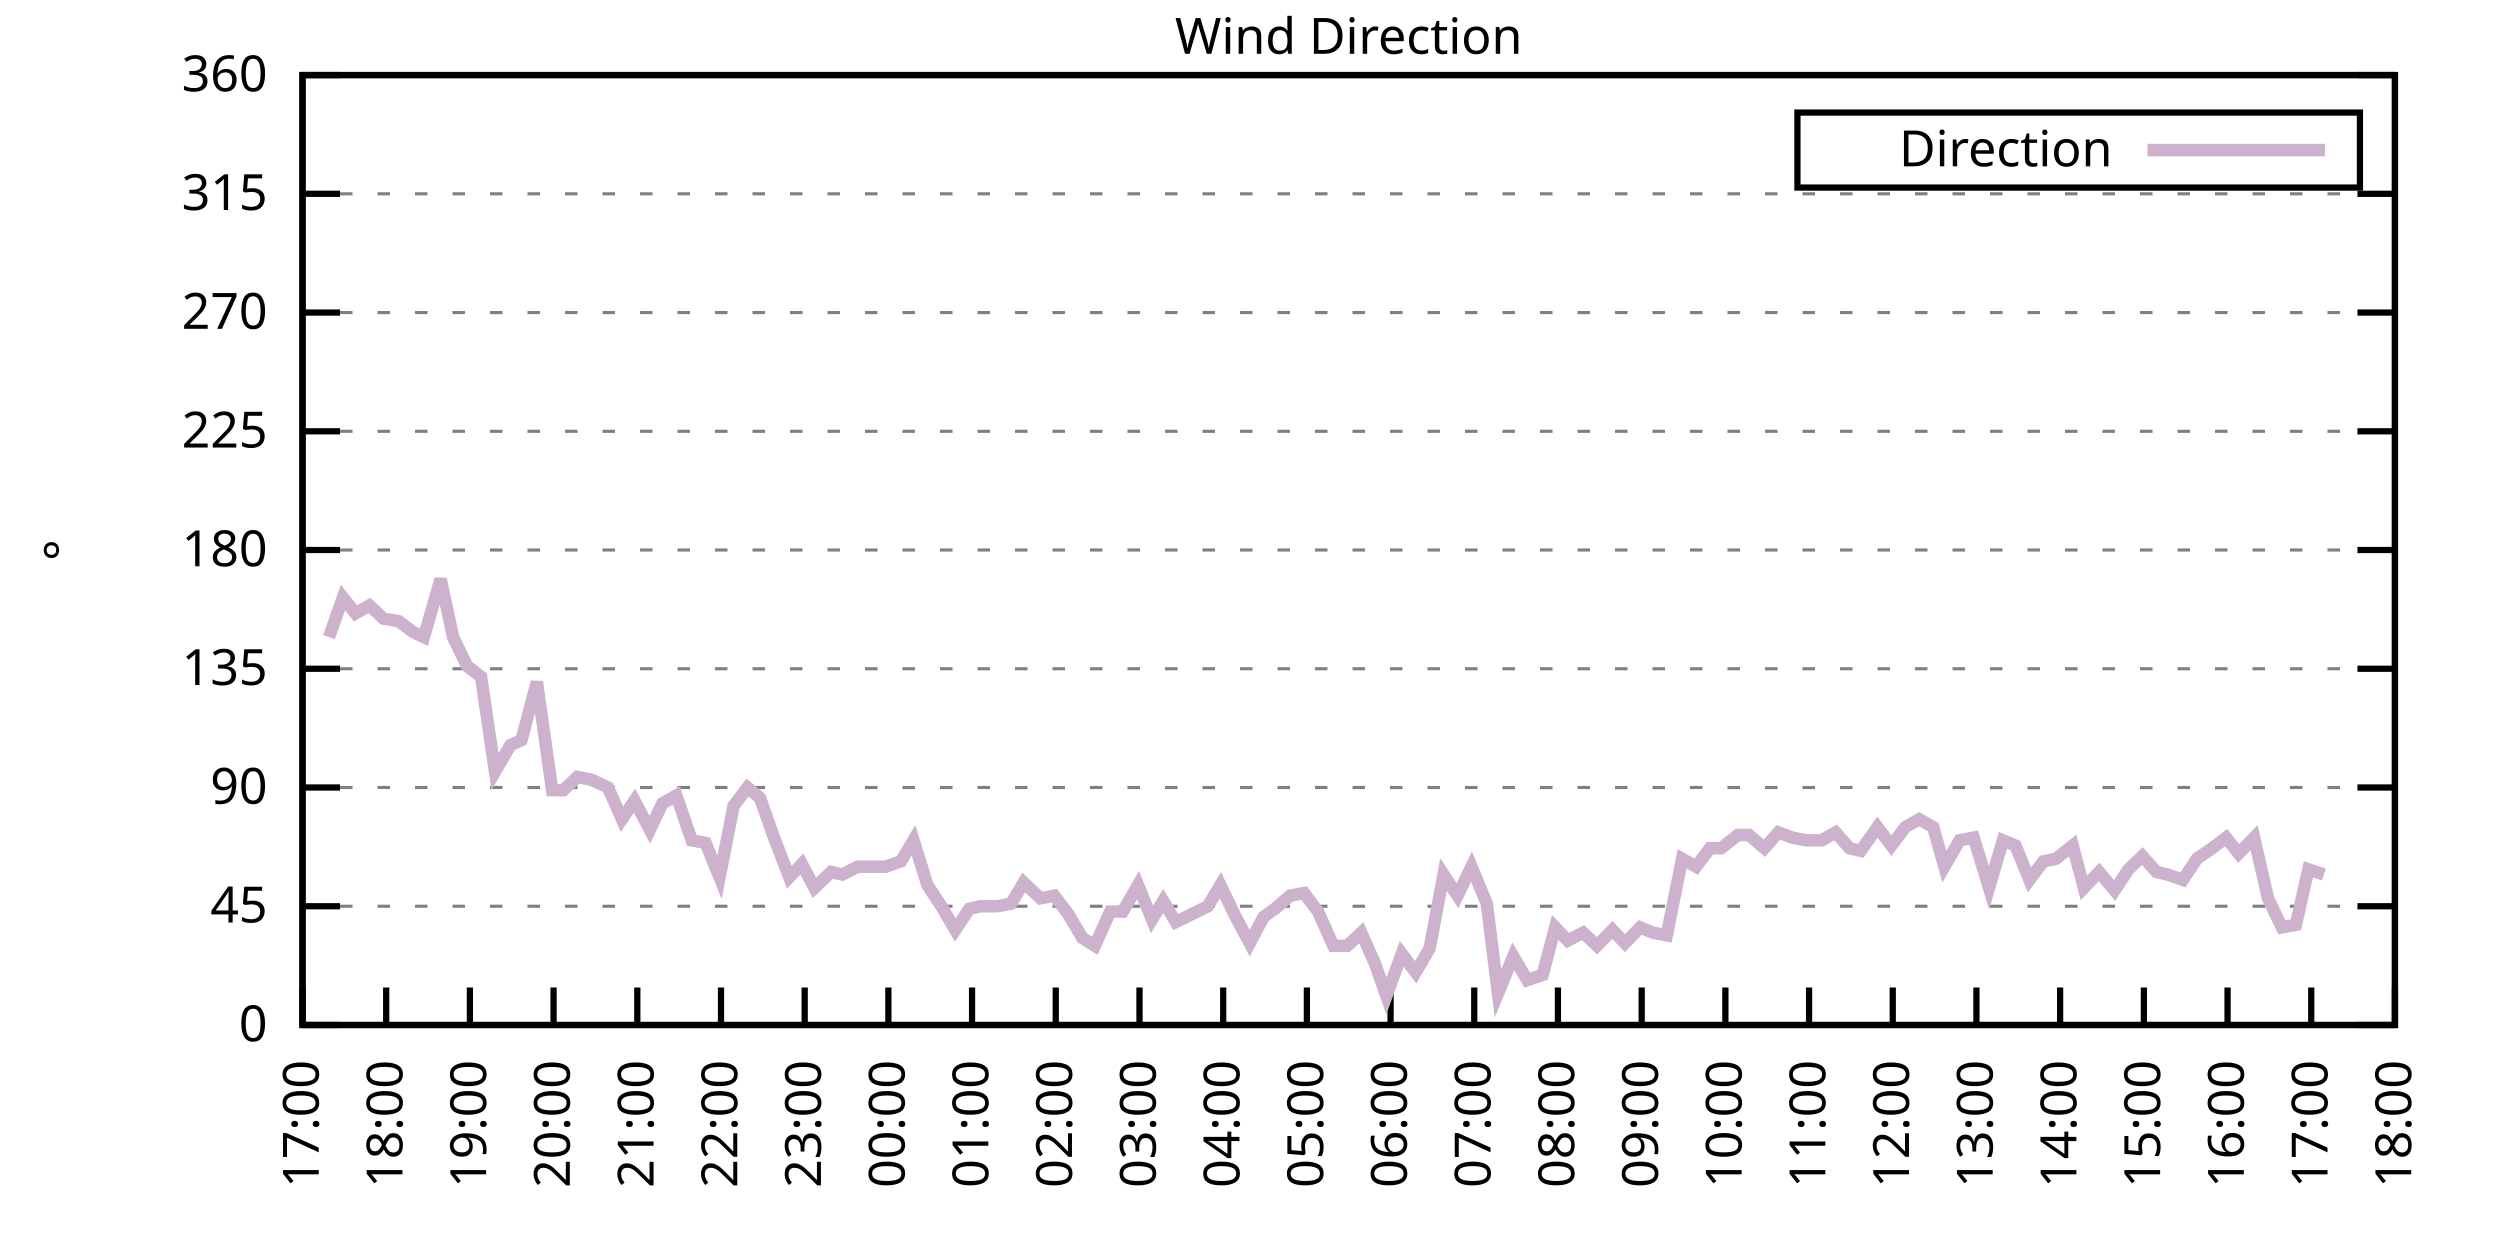
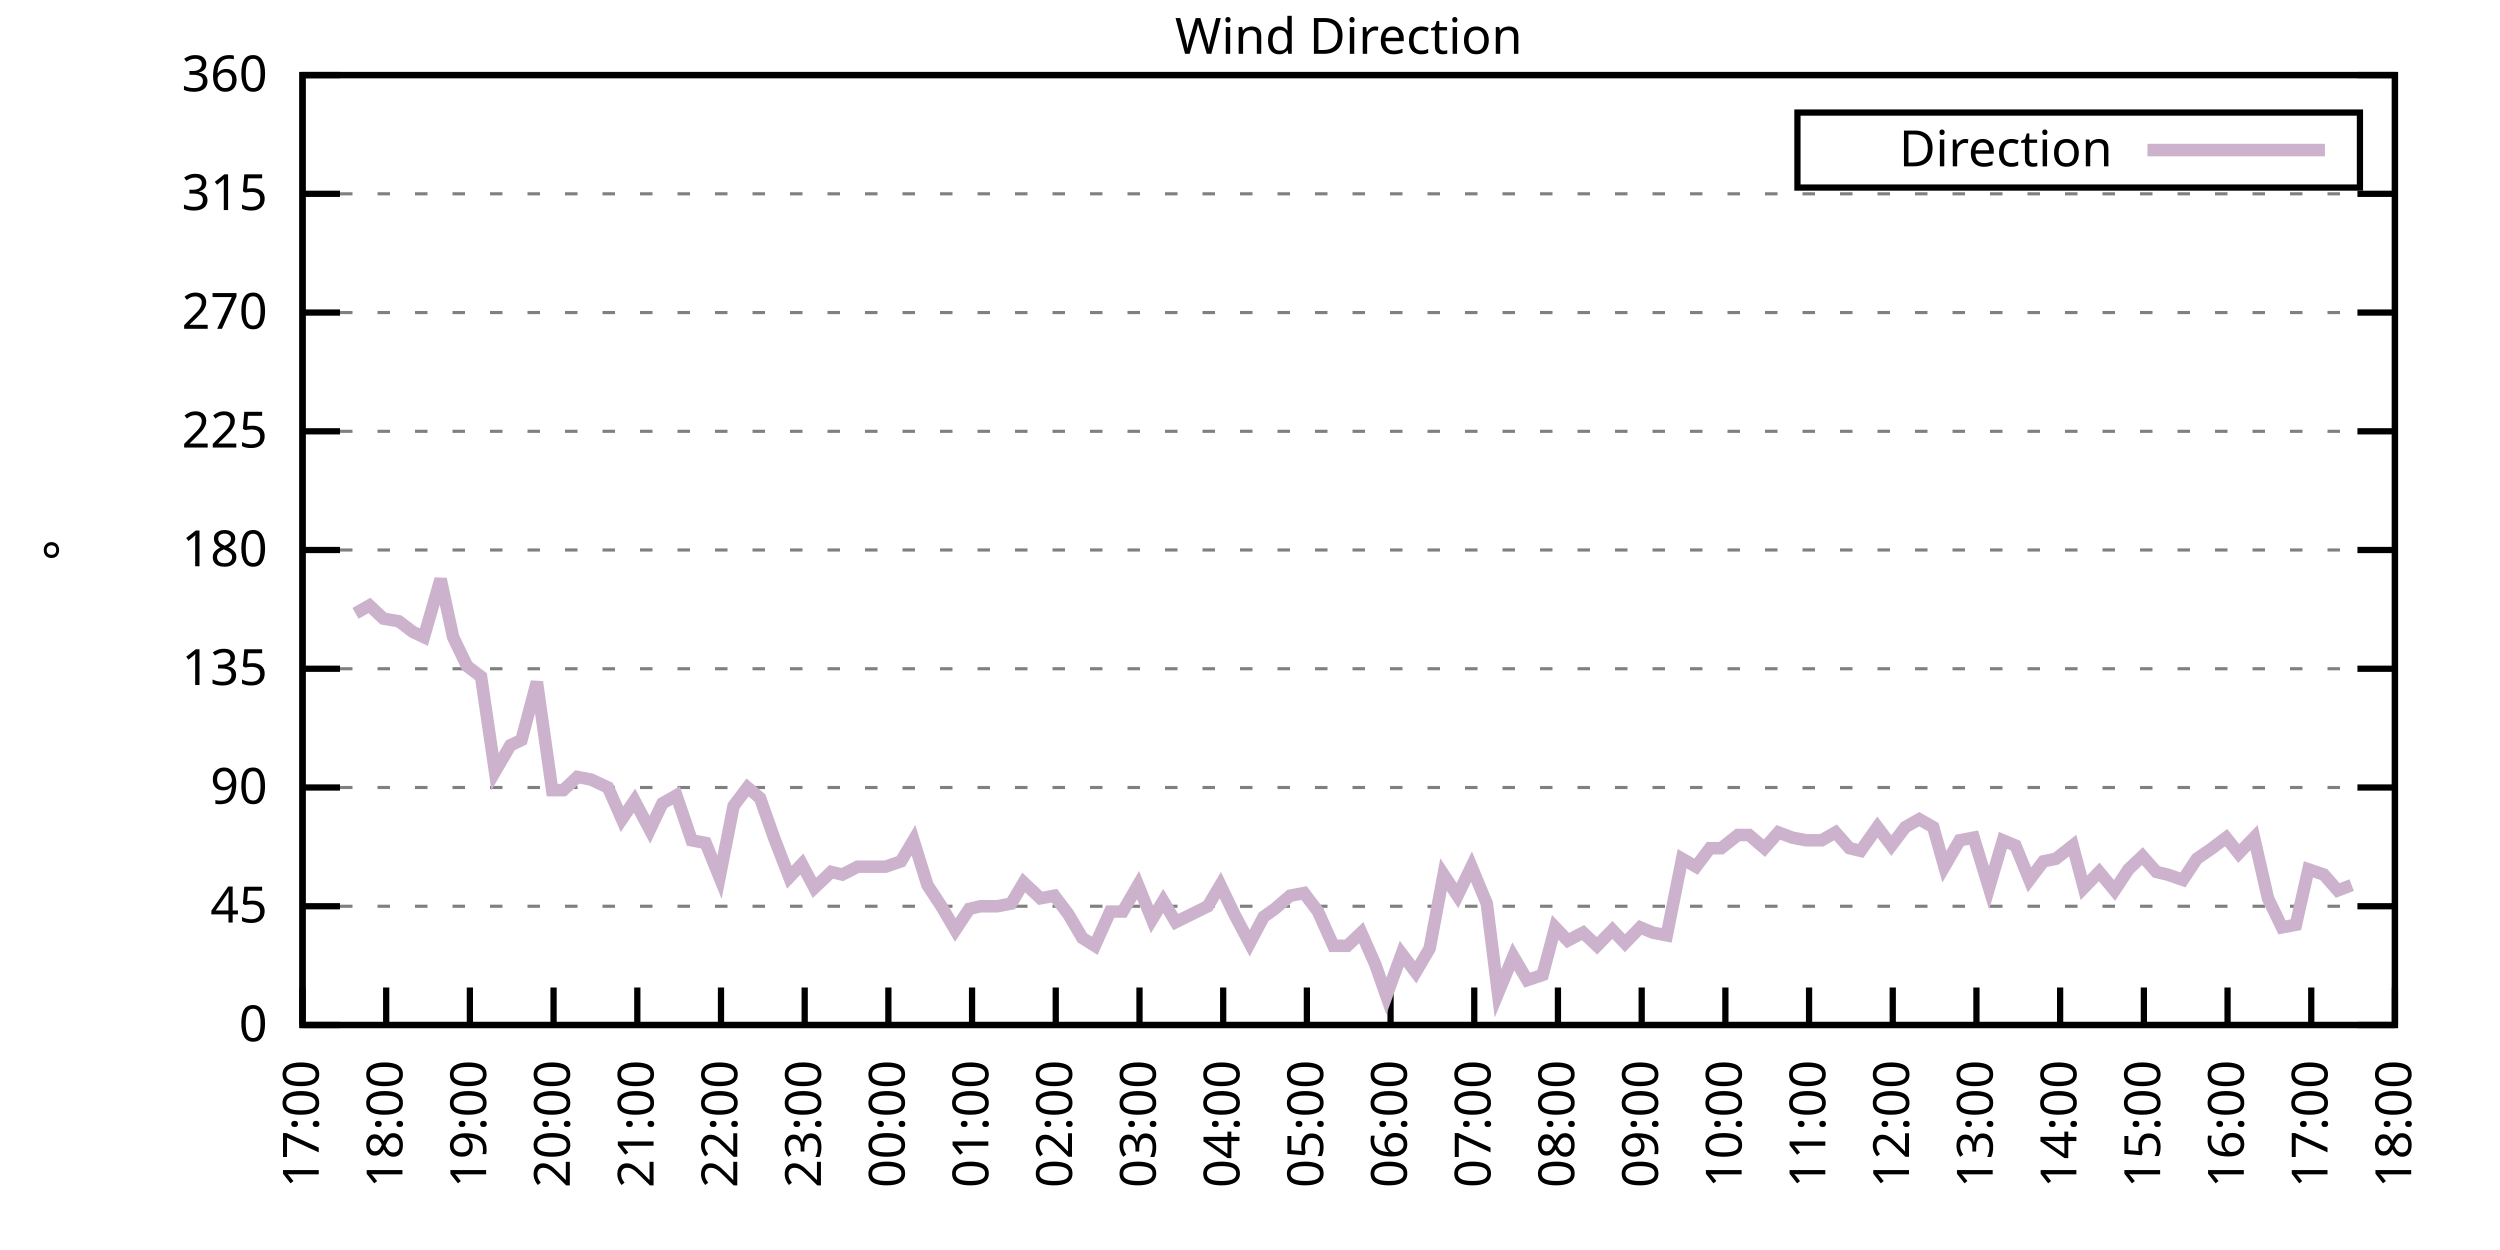
<svg xmlns="http://www.w3.org/2000/svg" xmlns:xlink="http://www.w3.org/1999/xlink" width="400" height="200" viewBox="0 0 400 200">
  <g id="gnuplot_canvas">
    <rect x="0" y="0" width="400" height="200" fill="none" />
    <defs>
      <circle id="gpDot" r="0.5" stroke-width="0.5" stroke="currentColor" />
      <path id="gpPt0" stroke-width="0.333" stroke="currentColor" d="M-1,0 h2 M0,-1 v2" />
      <path id="gpPt1" stroke-width="0.333" stroke="currentColor" d="M-1,-1 L1,1 M1,-1 L-1,1" />
      <path id="gpPt2" stroke-width="0.333" stroke="currentColor" d="M-1,0 L1,0 M0,-1 L0,1 M-1,-1 L1,1 M-1,1 L1,-1" />
      <rect id="gpPt3" stroke-width="0.333" stroke="currentColor" x="-1" y="-1" width="2" height="2" />
      <rect id="gpPt4" stroke-width="0.333" stroke="currentColor" fill="currentColor" x="-1" y="-1" width="2" height="2" />
      <circle id="gpPt5" stroke-width="0.333" stroke="currentColor" cx="0" cy="0" r="1" />
      <use xlink:href="#gpPt5" id="gpPt6" fill="currentColor" stroke="none" />
      <path id="gpPt7" stroke-width="0.333" stroke="currentColor" d="M0,-1.33 L-1.33,0.67 L1.33,0.67 z" />
      <use xlink:href="#gpPt7" id="gpPt8" fill="currentColor" stroke="none" />
      <use xlink:href="#gpPt7" id="gpPt9" stroke="currentColor" transform="rotate(180)" />
      <use xlink:href="#gpPt9" id="gpPt10" fill="currentColor" stroke="none" />
      <use xlink:href="#gpPt3" id="gpPt11" stroke="currentColor" transform="rotate(45)" />
      <use xlink:href="#gpPt11" id="gpPt12" fill="currentColor" stroke="none" />
      <path id="gpPt13" stroke-width="0.333" stroke="currentColor" d="M0,1.330 L1.265,0.411 L0.782,-1.067 L-0.782,-1.076 L-1.265,0.411 z" />
      <use xlink:href="#gpPt13" id="gpPt14" fill="currentColor" stroke="none" />
      <filter id="textbox" filterUnits="objectBoundingBox" x="0" y="0" height="1" width="1">
        <feFlood flood-color="white" flood-opacity="1" result="bgnd" />
        <feComposite in="SourceGraphic" in2="bgnd" operator="atop" />
      </filter>
      <filter id="greybox" filterUnits="objectBoundingBox" x="0" y="0" height="1" width="1">
        <feFlood flood-color="lightgrey" flood-opacity="1" result="grey" />
        <feComposite in="SourceGraphic" in2="grey" operator="atop" />
      </filter>
    </defs>
    <g fill="none" color="white" stroke="currentColor" stroke-width="1.00" stroke-linecap="butt" stroke-linejoin="miter">
</g>
    <g fill="none" color="black" stroke="currentColor" stroke-width="1.00" stroke-linecap="butt" stroke-linejoin="miter">
      <g stroke="none" shape-rendering="crispEdges">
        <polygon fill="rgb(255, 255, 255)" points="48.40,164.00 383.18,164.00 383.18,12.02 48.40,12.02 " />
      </g>
    </g>
    <g fill="none" color="black" stroke="currentColor" stroke-width="1.00" stroke-linecap="butt" stroke-linejoin="miter">
</g>
    <g fill="none" color="black" stroke="black" stroke-width="0.50" stroke-linecap="butt" stroke-linejoin="miter">
</g>
    <g fill="none" color="gray" stroke="currentColor" stroke-width="0.50" stroke-linecap="butt" stroke-linejoin="miter">
      <path stroke="gray" stroke-dasharray="2,4" class="gridline" d="M48.40,164.00 L383.19,164.00  " />
    </g>
    <g fill="none" color="gray" stroke="gray" stroke-width="1.00" stroke-linecap="butt" stroke-linejoin="miter">
</g>
    <g fill="none" color="black" stroke="currentColor" stroke-width="1.00" stroke-linecap="butt" stroke-linejoin="miter">
      <path stroke="black" d="M48.40,164.00 L54.40,164.00 M383.19,164.00 L377.19,164.00  " />
      <g transform="translate(42.80,166.60)" stroke="none" fill="black" font-family="Sans" font-size="8.00" text-anchor="end">
        <text>
          <tspan font-family="Sans"> 0</tspan>
        </text>
      </g>
    </g>
    <g fill="none" color="black" stroke="currentColor" stroke-width="1.00" stroke-linecap="butt" stroke-linejoin="miter">
</g>
    <g fill="none" color="black" stroke="black" stroke-width="0.50" stroke-linecap="butt" stroke-linejoin="miter">
</g>
    <g fill="none" color="gray" stroke="currentColor" stroke-width="0.50" stroke-linecap="butt" stroke-linejoin="miter">
      <path stroke="gray" stroke-dasharray="2,4" class="gridline" d="M48.40,145.00 L383.19,145.00  " />
    </g>
    <g fill="none" color="gray" stroke="gray" stroke-width="1.00" stroke-linecap="butt" stroke-linejoin="miter">
</g>
    <g fill="none" color="black" stroke="currentColor" stroke-width="1.00" stroke-linecap="butt" stroke-linejoin="miter">
      <path stroke="black" d="M48.40,145.00 L54.40,145.00 M383.19,145.00 L377.19,145.00  " />
      <g transform="translate(42.80,147.60)" stroke="none" fill="black" font-family="Sans" font-size="8.00" text-anchor="end">
        <text>
          <tspan font-family="Sans"> 45</tspan>
        </text>
      </g>
    </g>
    <g fill="none" color="black" stroke="currentColor" stroke-width="1.00" stroke-linecap="butt" stroke-linejoin="miter">
</g>
    <g fill="none" color="black" stroke="black" stroke-width="0.50" stroke-linecap="butt" stroke-linejoin="miter">
</g>
    <g fill="none" color="gray" stroke="currentColor" stroke-width="0.50" stroke-linecap="butt" stroke-linejoin="miter">
      <path stroke="gray" stroke-dasharray="2,4" class="gridline" d="M48.40,126.00 L383.19,126.00  " />
    </g>
    <g fill="none" color="gray" stroke="gray" stroke-width="1.00" stroke-linecap="butt" stroke-linejoin="miter">
</g>
    <g fill="none" color="black" stroke="currentColor" stroke-width="1.00" stroke-linecap="butt" stroke-linejoin="miter">
      <path stroke="black" d="M48.40,126.00 L54.40,126.00 M383.19,126.00 L377.19,126.00  " />
      <g transform="translate(42.80,128.60)" stroke="none" fill="black" font-family="Sans" font-size="8.00" text-anchor="end">
        <text>
          <tspan font-family="Sans"> 90</tspan>
        </text>
      </g>
    </g>
    <g fill="none" color="black" stroke="currentColor" stroke-width="1.00" stroke-linecap="butt" stroke-linejoin="miter">
</g>
    <g fill="none" color="black" stroke="black" stroke-width="0.50" stroke-linecap="butt" stroke-linejoin="miter">
</g>
    <g fill="none" color="gray" stroke="currentColor" stroke-width="0.50" stroke-linecap="butt" stroke-linejoin="miter">
      <path stroke="gray" stroke-dasharray="2,4" class="gridline" d="M48.40,107.00 L383.19,107.00  " />
    </g>
    <g fill="none" color="gray" stroke="gray" stroke-width="1.00" stroke-linecap="butt" stroke-linejoin="miter">
</g>
    <g fill="none" color="black" stroke="currentColor" stroke-width="1.00" stroke-linecap="butt" stroke-linejoin="miter">
      <path stroke="black" d="M48.40,107.00 L54.40,107.00 M383.19,107.00 L377.19,107.00  " />
      <g transform="translate(42.80,109.60)" stroke="none" fill="black" font-family="Sans" font-size="8.00" text-anchor="end">
        <text>
          <tspan font-family="Sans"> 135</tspan>
        </text>
      </g>
    </g>
    <g fill="none" color="black" stroke="currentColor" stroke-width="1.00" stroke-linecap="butt" stroke-linejoin="miter">
</g>
    <g fill="none" color="black" stroke="black" stroke-width="0.50" stroke-linecap="butt" stroke-linejoin="miter">
</g>
    <g fill="none" color="gray" stroke="currentColor" stroke-width="0.50" stroke-linecap="butt" stroke-linejoin="miter">
      <path stroke="gray" stroke-dasharray="2,4" class="gridline" d="M48.40,88.00 L383.19,88.00  " />
    </g>
    <g fill="none" color="gray" stroke="gray" stroke-width="1.00" stroke-linecap="butt" stroke-linejoin="miter">
</g>
    <g fill="none" color="black" stroke="currentColor" stroke-width="1.00" stroke-linecap="butt" stroke-linejoin="miter">
      <path stroke="black" d="M48.40,88.00 L54.40,88.00 M383.19,88.00 L377.19,88.00  " />
      <g transform="translate(42.80,90.60)" stroke="none" fill="black" font-family="Sans" font-size="8.00" text-anchor="end">
        <text>
          <tspan font-family="Sans"> 180</tspan>
        </text>
      </g>
    </g>
    <g fill="none" color="black" stroke="currentColor" stroke-width="1.00" stroke-linecap="butt" stroke-linejoin="miter">
</g>
    <g fill="none" color="black" stroke="black" stroke-width="0.50" stroke-linecap="butt" stroke-linejoin="miter">
</g>
    <g fill="none" color="gray" stroke="currentColor" stroke-width="0.50" stroke-linecap="butt" stroke-linejoin="miter">
      <path stroke="gray" stroke-dasharray="2,4" class="gridline" d="M48.40,69.01 L383.19,69.01  " />
    </g>
    <g fill="none" color="gray" stroke="gray" stroke-width="1.00" stroke-linecap="butt" stroke-linejoin="miter">
</g>
    <g fill="none" color="black" stroke="currentColor" stroke-width="1.00" stroke-linecap="butt" stroke-linejoin="miter">
      <path stroke="black" d="M48.40,69.01 L54.40,69.01 M383.19,69.01 L377.19,69.01  " />
      <g transform="translate(42.80,71.61)" stroke="none" fill="black" font-family="Sans" font-size="8.00" text-anchor="end">
        <text>
          <tspan font-family="Sans"> 225</tspan>
        </text>
      </g>
    </g>
    <g fill="none" color="black" stroke="currentColor" stroke-width="1.00" stroke-linecap="butt" stroke-linejoin="miter">
</g>
    <g fill="none" color="black" stroke="black" stroke-width="0.50" stroke-linecap="butt" stroke-linejoin="miter">
</g>
    <g fill="none" color="gray" stroke="currentColor" stroke-width="0.50" stroke-linecap="butt" stroke-linejoin="miter">
      <path stroke="gray" stroke-dasharray="2,4" class="gridline" d="M48.40,50.01 L383.19,50.01  " />
    </g>
    <g fill="none" color="gray" stroke="gray" stroke-width="1.00" stroke-linecap="butt" stroke-linejoin="miter">
</g>
    <g fill="none" color="black" stroke="currentColor" stroke-width="1.00" stroke-linecap="butt" stroke-linejoin="miter">
      <path stroke="black" d="M48.40,50.01 L54.40,50.01 M383.19,50.01 L377.19,50.01  " />
      <g transform="translate(42.80,52.61)" stroke="none" fill="black" font-family="Sans" font-size="8.00" text-anchor="end">
        <text>
          <tspan font-family="Sans"> 270</tspan>
        </text>
      </g>
    </g>
    <g fill="none" color="black" stroke="currentColor" stroke-width="1.00" stroke-linecap="butt" stroke-linejoin="miter">
</g>
    <g fill="none" color="black" stroke="black" stroke-width="0.50" stroke-linecap="butt" stroke-linejoin="miter">
</g>
    <g fill="none" color="gray" stroke="currentColor" stroke-width="0.50" stroke-linecap="butt" stroke-linejoin="miter">
      <path stroke="gray" stroke-dasharray="2,4" class="gridline" d="M48.40,31.01 L383.19,31.01  " />
    </g>
    <g fill="none" color="gray" stroke="gray" stroke-width="1.00" stroke-linecap="butt" stroke-linejoin="miter">
</g>
    <g fill="none" color="black" stroke="currentColor" stroke-width="1.00" stroke-linecap="butt" stroke-linejoin="miter">
      <path stroke="black" d="M48.40,31.01 L54.40,31.01 M383.19,31.01 L377.19,31.01  " />
      <g transform="translate(42.80,33.61)" stroke="none" fill="black" font-family="Sans" font-size="8.00" text-anchor="end">
        <text>
          <tspan font-family="Sans"> 315</tspan>
        </text>
      </g>
    </g>
    <g fill="none" color="black" stroke="currentColor" stroke-width="1.00" stroke-linecap="butt" stroke-linejoin="miter">
</g>
    <g fill="none" color="black" stroke="black" stroke-width="0.50" stroke-linecap="butt" stroke-linejoin="miter">
</g>
    <g fill="none" color="gray" stroke="currentColor" stroke-width="0.50" stroke-linecap="butt" stroke-linejoin="miter">
      <path stroke="gray" stroke-dasharray="2,4" class="gridline" d="M48.40,12.01 L383.19,12.01  " />
    </g>
    <g fill="none" color="gray" stroke="gray" stroke-width="1.00" stroke-linecap="butt" stroke-linejoin="miter">
</g>
    <g fill="none" color="black" stroke="currentColor" stroke-width="1.00" stroke-linecap="butt" stroke-linejoin="miter">
      <path stroke="black" d="M48.40,12.01 L54.40,12.01 M383.19,12.01 L377.19,12.01  " />
      <g transform="translate(42.80,14.61)" stroke="none" fill="black" font-family="Sans" font-size="8.00" text-anchor="end">
        <text>
          <tspan font-family="Sans"> 360</tspan>
        </text>
      </g>
    </g>
    <g fill="none" color="black" stroke="currentColor" stroke-width="1.00" stroke-linecap="butt" stroke-linejoin="miter">
      <path stroke="black" d="M48.40,164.00 L48.40,158.00  " />
      <g transform="translate(51.00,169.60) rotate(270.00)" stroke="none" fill="black" font-family="Sans" font-size="8.00" text-anchor="end">
        <text>
          <tspan font-family="Sans">17:00</tspan>
        </text>
      </g>
    </g>
    <g fill="none" color="black" stroke="currentColor" stroke-width="1.00" stroke-linecap="butt" stroke-linejoin="miter">
      <path stroke="black" d="M61.79,164.00 L61.79,158.00  " />
      <g transform="translate(64.39,169.60) rotate(270.00)" stroke="none" fill="black" font-family="Sans" font-size="8.00" text-anchor="end">
        <text>
          <tspan font-family="Sans">18:00</tspan>
        </text>
      </g>
    </g>
    <g fill="none" color="black" stroke="currentColor" stroke-width="1.00" stroke-linecap="butt" stroke-linejoin="miter">
      <path stroke="black" d="M75.18,164.00 L75.18,158.00  " />
      <g transform="translate(77.78,169.60) rotate(270.00)" stroke="none" fill="black" font-family="Sans" font-size="8.00" text-anchor="end">
        <text>
          <tspan font-family="Sans">19:00</tspan>
        </text>
      </g>
    </g>
    <g fill="none" color="black" stroke="currentColor" stroke-width="1.00" stroke-linecap="butt" stroke-linejoin="miter">
      <path stroke="black" d="M88.57,164.00 L88.57,158.00  " />
      <g transform="translate(91.17,169.60) rotate(270.00)" stroke="none" fill="black" font-family="Sans" font-size="8.00" text-anchor="end">
        <text>
          <tspan font-family="Sans">20:00</tspan>
        </text>
      </g>
    </g>
    <g fill="none" color="black" stroke="currentColor" stroke-width="1.00" stroke-linecap="butt" stroke-linejoin="miter">
      <path stroke="black" d="M101.97,164.00 L101.97,158.00  " />
      <g transform="translate(104.57,169.60) rotate(270.00)" stroke="none" fill="black" font-family="Sans" font-size="8.00" text-anchor="end">
        <text>
          <tspan font-family="Sans">21:00</tspan>
        </text>
      </g>
    </g>
    <g fill="none" color="black" stroke="currentColor" stroke-width="1.00" stroke-linecap="butt" stroke-linejoin="miter">
      <path stroke="black" d="M115.36,164.00 L115.36,158.00  " />
      <g transform="translate(117.96,169.60) rotate(270.00)" stroke="none" fill="black" font-family="Sans" font-size="8.00" text-anchor="end">
        <text>
          <tspan font-family="Sans">22:00</tspan>
        </text>
      </g>
    </g>
    <g fill="none" color="black" stroke="currentColor" stroke-width="1.00" stroke-linecap="butt" stroke-linejoin="miter">
      <path stroke="black" d="M128.75,164.00 L128.75,158.00  " />
      <g transform="translate(131.35,169.60) rotate(270.00)" stroke="none" fill="black" font-family="Sans" font-size="8.00" text-anchor="end">
        <text>
          <tspan font-family="Sans">23:00</tspan>
        </text>
      </g>
    </g>
    <g fill="none" color="black" stroke="currentColor" stroke-width="1.00" stroke-linecap="butt" stroke-linejoin="miter">
      <path stroke="black" d="M142.14,164.00 L142.14,158.00  " />
      <g transform="translate(144.74,169.60) rotate(270.00)" stroke="none" fill="black" font-family="Sans" font-size="8.00" text-anchor="end">
        <text>
          <tspan font-family="Sans">00:00</tspan>
        </text>
      </g>
    </g>
    <g fill="none" color="black" stroke="currentColor" stroke-width="1.00" stroke-linecap="butt" stroke-linejoin="miter">
      <path stroke="black" d="M155.53,164.00 L155.53,158.00  " />
      <g transform="translate(158.13,169.60) rotate(270.00)" stroke="none" fill="black" font-family="Sans" font-size="8.00" text-anchor="end">
        <text>
          <tspan font-family="Sans">01:00</tspan>
        </text>
      </g>
    </g>
    <g fill="none" color="black" stroke="currentColor" stroke-width="1.00" stroke-linecap="butt" stroke-linejoin="miter">
      <path stroke="black" d="M168.92,164.00 L168.92,158.00  " />
      <g transform="translate(171.52,169.60) rotate(270.00)" stroke="none" fill="black" font-family="Sans" font-size="8.00" text-anchor="end">
        <text>
          <tspan font-family="Sans">02:00</tspan>
        </text>
      </g>
    </g>
    <g fill="none" color="black" stroke="currentColor" stroke-width="1.00" stroke-linecap="butt" stroke-linejoin="miter">
      <path stroke="black" d="M182.32,164.00 L182.32,158.00  " />
      <g transform="translate(184.92,169.60) rotate(270.00)" stroke="none" fill="black" font-family="Sans" font-size="8.00" text-anchor="end">
        <text>
          <tspan font-family="Sans">03:00</tspan>
        </text>
      </g>
    </g>
    <g fill="none" color="black" stroke="currentColor" stroke-width="1.00" stroke-linecap="butt" stroke-linejoin="miter">
      <path stroke="black" d="M195.71,164.00 L195.71,158.00  " />
      <g transform="translate(198.31,169.60) rotate(270.00)" stroke="none" fill="black" font-family="Sans" font-size="8.00" text-anchor="end">
        <text>
          <tspan font-family="Sans">04:00</tspan>
        </text>
      </g>
    </g>
    <g fill="none" color="black" stroke="currentColor" stroke-width="1.00" stroke-linecap="butt" stroke-linejoin="miter">
      <path stroke="black" d="M209.10,164.00 L209.10,158.00  " />
      <g transform="translate(211.70,169.60) rotate(270.00)" stroke="none" fill="black" font-family="Sans" font-size="8.00" text-anchor="end">
        <text>
          <tspan font-family="Sans">05:00</tspan>
        </text>
      </g>
    </g>
    <g fill="none" color="black" stroke="currentColor" stroke-width="1.00" stroke-linecap="butt" stroke-linejoin="miter">
      <path stroke="black" d="M222.49,164.00 L222.49,158.00  " />
      <g transform="translate(225.09,169.60) rotate(270.00)" stroke="none" fill="black" font-family="Sans" font-size="8.00" text-anchor="end">
        <text>
          <tspan font-family="Sans">06:00</tspan>
        </text>
      </g>
    </g>
    <g fill="none" color="black" stroke="currentColor" stroke-width="1.00" stroke-linecap="butt" stroke-linejoin="miter">
      <path stroke="black" d="M235.88,164.00 L235.88,158.00  " />
      <g transform="translate(238.48,169.60) rotate(270.00)" stroke="none" fill="black" font-family="Sans" font-size="8.00" text-anchor="end">
        <text>
          <tspan font-family="Sans">07:00</tspan>
        </text>
      </g>
    </g>
    <g fill="none" color="black" stroke="currentColor" stroke-width="1.00" stroke-linecap="butt" stroke-linejoin="miter">
      <path stroke="black" d="M249.27,164.00 L249.27,158.00  " />
      <g transform="translate(251.87,169.60) rotate(270.00)" stroke="none" fill="black" font-family="Sans" font-size="8.00" text-anchor="end">
        <text>
          <tspan font-family="Sans">08:00</tspan>
        </text>
      </g>
    </g>
    <g fill="none" color="black" stroke="currentColor" stroke-width="1.00" stroke-linecap="butt" stroke-linejoin="miter">
      <path stroke="black" d="M262.67,164.00 L262.67,158.00  " />
      <g transform="translate(265.27,169.60) rotate(270.00)" stroke="none" fill="black" font-family="Sans" font-size="8.00" text-anchor="end">
        <text>
          <tspan font-family="Sans">09:00</tspan>
        </text>
      </g>
    </g>
    <g fill="none" color="black" stroke="currentColor" stroke-width="1.00" stroke-linecap="butt" stroke-linejoin="miter">
      <path stroke="black" d="M276.06,164.00 L276.06,158.00  " />
      <g transform="translate(278.66,169.60) rotate(270.00)" stroke="none" fill="black" font-family="Sans" font-size="8.00" text-anchor="end">
        <text>
          <tspan font-family="Sans">10:00</tspan>
        </text>
      </g>
    </g>
    <g fill="none" color="black" stroke="currentColor" stroke-width="1.00" stroke-linecap="butt" stroke-linejoin="miter">
      <path stroke="black" d="M289.45,164.00 L289.45,158.00  " />
      <g transform="translate(292.05,169.60) rotate(270.00)" stroke="none" fill="black" font-family="Sans" font-size="8.00" text-anchor="end">
        <text>
          <tspan font-family="Sans">11:00</tspan>
        </text>
      </g>
    </g>
    <g fill="none" color="black" stroke="currentColor" stroke-width="1.00" stroke-linecap="butt" stroke-linejoin="miter">
      <path stroke="black" d="M302.84,164.00 L302.84,158.00  " />
      <g transform="translate(305.44,169.60) rotate(270.00)" stroke="none" fill="black" font-family="Sans" font-size="8.00" text-anchor="end">
        <text>
          <tspan font-family="Sans">12:00</tspan>
        </text>
      </g>
    </g>
    <g fill="none" color="black" stroke="currentColor" stroke-width="1.00" stroke-linecap="butt" stroke-linejoin="miter">
      <path stroke="black" d="M316.23,164.00 L316.23,158.00  " />
      <g transform="translate(318.83,169.60) rotate(270.00)" stroke="none" fill="black" font-family="Sans" font-size="8.00" text-anchor="end">
        <text>
          <tspan font-family="Sans">13:00</tspan>
        </text>
      </g>
    </g>
    <g fill="none" color="black" stroke="currentColor" stroke-width="1.00" stroke-linecap="butt" stroke-linejoin="miter">
      <path stroke="black" d="M329.62,164.00 L329.62,158.00  " />
      <g transform="translate(332.22,169.60) rotate(270.00)" stroke="none" fill="black" font-family="Sans" font-size="8.00" text-anchor="end">
        <text>
          <tspan font-family="Sans">14:00</tspan>
        </text>
      </g>
    </g>
    <g fill="none" color="black" stroke="currentColor" stroke-width="1.00" stroke-linecap="butt" stroke-linejoin="miter">
      <path stroke="black" d="M343.02,164.00 L343.02,158.00  " />
      <g transform="translate(345.62,169.60) rotate(270.00)" stroke="none" fill="black" font-family="Sans" font-size="8.00" text-anchor="end">
        <text>
          <tspan font-family="Sans">15:00</tspan>
        </text>
      </g>
    </g>
    <g fill="none" color="black" stroke="currentColor" stroke-width="1.00" stroke-linecap="butt" stroke-linejoin="miter">
      <path stroke="black" d="M356.41,164.00 L356.41,158.00  " />
      <g transform="translate(359.01,169.60) rotate(270.00)" stroke="none" fill="black" font-family="Sans" font-size="8.00" text-anchor="end">
        <text>
          <tspan font-family="Sans">16:00</tspan>
        </text>
      </g>
    </g>
    <g fill="none" color="black" stroke="currentColor" stroke-width="1.00" stroke-linecap="butt" stroke-linejoin="miter">
      <path stroke="black" d="M369.80,164.00 L369.80,158.00  " />
      <g transform="translate(372.40,169.60) rotate(270.00)" stroke="none" fill="black" font-family="Sans" font-size="8.00" text-anchor="end">
        <text>
          <tspan font-family="Sans">17:00</tspan>
        </text>
      </g>
    </g>
    <g fill="none" color="black" stroke="currentColor" stroke-width="1.00" stroke-linecap="butt" stroke-linejoin="miter">
      <path stroke="black" d="M383.19,164.00 L383.19,158.00  " />
      <g transform="translate(385.79,169.60) rotate(270.00)" stroke="none" fill="black" font-family="Sans" font-size="8.00" text-anchor="end">
        <text>
          <tspan font-family="Sans">18:00</tspan>
        </text>
      </g>
    </g>
    <g fill="none" color="black" stroke="currentColor" stroke-width="1.00" stroke-linecap="butt" stroke-linejoin="miter">
</g>
    <g fill="none" color="black" stroke="currentColor" stroke-width="1.00" stroke-linecap="butt" stroke-linejoin="miter">
      <path stroke="black" d="M48.40,12.01 L48.40,164.00 L383.19,164.00 L383.19,12.01 L48.40,12.01 Z  " />
    </g>
    <g fill="none" color="black" stroke="currentColor" stroke-width="1.00" stroke-linecap="butt" stroke-linejoin="miter">
</g>
    <g fill="none" color="black" stroke="currentColor" stroke-width="1.00" stroke-linecap="butt" stroke-linejoin="miter">
      <path stroke="black" d="M287.59,30.01 L287.59,18.01 L377.59,18.01 L377.59,30.01 L287.59,30.01 Z  " />
    </g>
    <g id="Wind_direction_plot_1">
      <g fill="none" color="white" stroke="black" stroke-width="2.00" stroke-linecap="butt" stroke-linejoin="miter">
</g>
      <g fill="none" color="black" stroke="currentColor" stroke-width="2.00" stroke-linecap="butt" stroke-linejoin="miter">
        <g transform="translate(337.99,26.61)" stroke="none" fill="black" font-family="Sans" font-size="8.00" text-anchor="end">
          <text>
            <tspan font-family="Sans">Direction</tspan>
          </text>
        </g>
      </g>
      <g fill="none" color="black" stroke="currentColor" stroke-width="2.00" stroke-linecap="butt" stroke-linejoin="miter">
-         <path stroke="rgb(204, 178, 204)" d="M343.59,24.01 L371.99,24.01 M52.64,101.94 L54.87,95.60 L56.88,98.14 L59.11,96.87 L61.35,98.98 L63.80,99.40   L66.03,101.09 L67.82,101.94 L70.50,92.65 L72.50,101.94 L74.74,106.58 L76.97,108.27 L79.20,123.47 L81.66,119.25   L83.44,118.40 L85.90,109.11 L88.35,126.42 L90.14,126.42 L92.37,124.31 L94.60,124.74 L97.28,126.00 L99.51,131.07   L101.52,128.11 L103.98,132.76 L105.98,128.54 L108.22,127.27 L110.67,134.45 L112.90,134.87 L115.13,140.36 L117.37,128.96   L119.60,126.00 L121.61,127.69 L123.84,134.02 L126.29,140.36 L128.30,138.25 L130.31,142.05 L132.99,139.51 L134.78,139.93   L137.23,138.67 L139.24,138.67 L141.69,138.67 L144.15,137.82 L146.16,134.45 L148.39,141.62 L150.62,145.00 L152.85,148.80   L155.09,145.42 L156.87,145.00 L159.55,145.00 L161.78,144.58 L163.79,141.20 L166.47,143.73 L168.70,143.31 L170.93,146.27   L173.17,150.07 L175.17,151.33 L177.63,145.85 L179.64,145.85 L182.09,141.62 L184.32,147.11 L186.11,144.16 L188.12,147.53   L193.25,145.00 L195.26,141.62 L197.49,146.27 L199.95,150.91 L202.18,146.69 L203.97,145.42 L206.42,143.31 L208.65,142.89   L210.88,145.85 L213.34,151.33 L215.57,151.33 L217.80,149.22 L220.04,154.29 L221.82,159.36 L224.28,152.60 L226.51,155.56   L228.74,151.76 L230.97,139.93 L233.20,143.31 L235.44,138.67 L237.89,144.58 L239.68,158.93 L242.13,153.02 L244.36,156.82   L246.82,155.98 L248.83,148.38 L250.84,150.49 L253.29,149.22 L255.52,151.33 L257.98,148.80 L259.99,150.91 L262.44,148.38   L264.45,149.22 L266.68,149.65 L269.14,137.40 L271.37,138.67 L273.60,135.71 L275.39,135.71 L278.07,133.60 L279.85,133.60   L282.31,135.71 L284.54,133.18 L286.77,134.02 L289.00,134.45 L291.46,134.45 L293.69,133.18 L295.92,135.71 L297.71,136.14   L300.39,132.34 L302.62,135.29 L304.85,132.34 L307.08,131.07 L309.31,132.34 L311.10,138.67 L313.55,134.45 L315.79,134.02   L318.24,142.05 L320.47,134.45 L322.48,135.29 L324.71,140.78 L326.95,137.82 L328.95,137.40 L331.63,135.29 L333.42,142.05   L335.87,139.51 L338.33,142.47 L340.56,139.09 L342.79,136.98 L345.02,139.51 L346.81,139.93 L349.26,140.78 L351.50,137.40   L353.95,135.71 L356.18,134.02 L358.19,136.56 L360.65,134.02 L362.88,143.73 L365.11,148.38 L367.34,147.96 L369.35,139.09   L371.81,139.93  " />
+         <path stroke="rgb(204, 178, 204)" d="M343.59,24.01 L371.99,24.01 M56.88,98.14 L59.11,96.87 L61.35,98.98 L63.80,99.40 L66.03,101.09 L67.82,101.94   L70.50,92.65 L72.50,101.94 L74.74,106.58 L76.97,108.27 L79.20,123.47 L81.66,119.25 L83.44,118.40 L85.90,109.11   L88.35,126.42 L90.14,126.42 L92.37,124.31 L94.60,124.74 L97.28,126.00 L99.51,131.07 L101.52,128.11 L103.98,132.76   L105.98,128.54 L108.22,127.27 L110.67,134.45 L112.90,134.87 L115.13,140.36 L117.37,128.96 L119.60,126.00 L121.61,127.69   L123.84,134.02 L126.29,140.36 L128.30,138.25 L130.31,142.05 L132.99,139.51 L134.78,139.93 L137.23,138.67 L139.24,138.67   L141.69,138.67 L144.15,137.82 L146.16,134.45 L148.39,141.62 L150.62,145.00 L152.85,148.80 L155.09,145.42 L156.87,145.00   L159.55,145.00 L161.78,144.58 L163.79,141.20 L166.47,143.73 L168.70,143.31 L170.93,146.27 L173.17,150.07 L175.17,151.33   L177.63,145.85 L179.64,145.85 L182.09,141.62 L184.32,147.11 L186.11,144.16 L188.12,147.53 L193.25,145.00 L195.26,141.62   L197.49,146.27 L199.95,150.91 L202.18,146.69 L203.97,145.42 L206.42,143.31 L208.65,142.89 L210.88,145.85 L213.34,151.33   L215.57,151.33 L217.80,149.22 L220.04,154.29 L221.82,159.36 L224.28,152.60 L226.51,155.56 L228.74,151.76 L230.97,139.93   L233.20,143.31 L235.44,138.67 L237.89,144.58 L239.68,158.93 L242.13,153.02 L244.36,156.82 L246.82,155.98 L248.83,148.38   L250.84,150.49 L253.29,149.22 L255.52,151.33 L257.98,148.80 L259.99,150.91 L262.44,148.38 L264.45,149.22 L266.68,149.65   L269.14,137.40 L271.37,138.67 L273.60,135.71 L275.39,135.71 L278.07,133.60 L279.85,133.60 L282.31,135.71 L284.54,133.18   L286.77,134.02 L289.00,134.45 L291.46,134.45 L293.69,133.18 L295.92,135.71 L297.71,136.14 L300.39,132.34 L302.62,135.29   L304.85,132.34 L307.08,131.07 L309.31,132.34 L311.10,138.67 L313.55,134.45 L315.79,134.02 L318.24,142.05 L320.47,134.45   L322.48,135.29 L324.71,140.78 L326.95,137.82 L328.95,137.40 L331.63,135.29 L333.42,142.05 L335.87,139.51 L338.33,142.47   L340.56,139.09 L342.79,136.98 L345.02,139.51 L346.81,139.93 L349.26,140.78 L351.50,137.40 L353.95,135.71 L356.18,134.02   L358.19,136.56 L360.65,134.02 L362.88,143.73 L365.11,148.38 L367.34,147.96 L369.35,139.09 L371.81,139.93 L374.04,142.47   L376.27,141.62  " />
      </g>
    </g>
    <g fill="none" color="black" stroke="currentColor" stroke-width="2.00" stroke-linecap="butt" stroke-linejoin="miter">
</g>
    <g fill="none" color="black" stroke="black" stroke-width="1.00" stroke-linecap="butt" stroke-linejoin="miter">
</g>
    <g fill="none" color="black" stroke="currentColor" stroke-width="1.00" stroke-linecap="butt" stroke-linejoin="miter">
      <path stroke="black" d="M48.40,12.01 L48.40,164.00 L383.19,164.00 L383.19,12.01 L48.40,12.01 Z  " />
      <g transform="translate(12.80,88.01) rotate(270.00)" stroke="none" fill="black" font-family="Sans" font-size="8.00" text-anchor="middle">
        <text>
          <tspan font-family="Sans">°</tspan>
        </text>
      </g>
    </g>
    <g fill="none" color="black" stroke="currentColor" stroke-width="1.00" stroke-linecap="butt" stroke-linejoin="miter">
</g>
    <g fill="none" color="black" stroke="currentColor" stroke-width="1.00" stroke-linecap="butt" stroke-linejoin="miter">
      <g transform="translate(215.79,8.61)" stroke="none" fill="black" font-family="Sans" font-size="8.00" text-anchor="middle">
        <text>
          <tspan font-family="Sans">Wind Direction</tspan>
        </text>
      </g>
    </g>
    <g fill="none" color="black" stroke="currentColor" stroke-width="1.00" stroke-linecap="butt" stroke-linejoin="miter">
</g>
  </g>
</svg>
